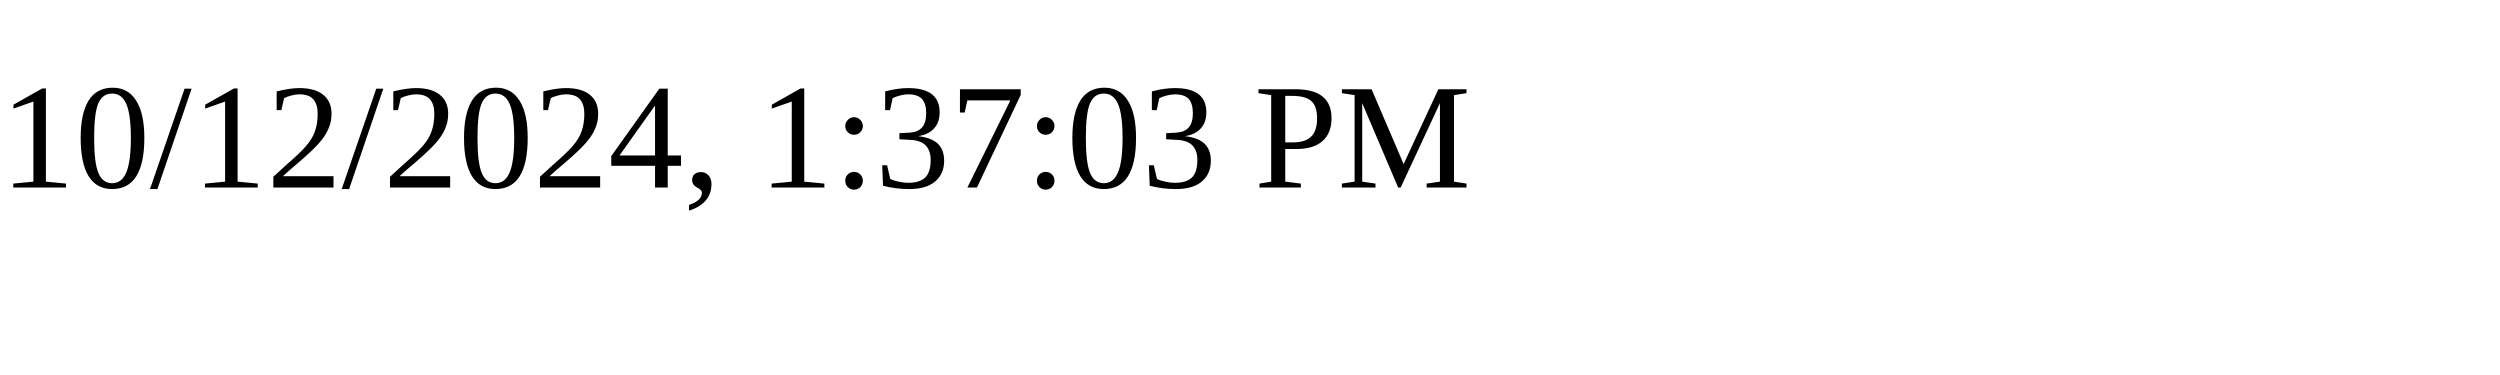
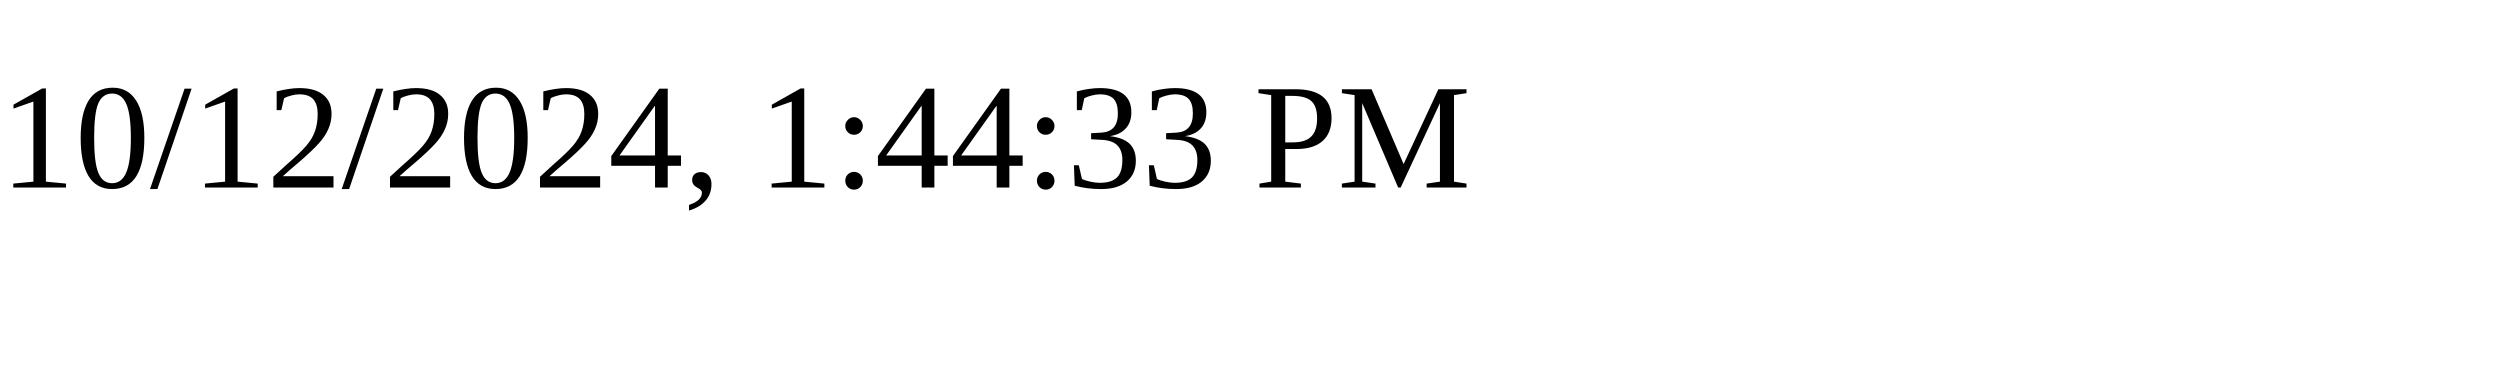
<svg xmlns="http://www.w3.org/2000/svg" height="30" width="200">
-   <text x="0" y="15">10/12/2024, 1:37:03 PM</text>
+   <text x="0" y="15">10/12/2024, 1:44:33 PM</text>
</svg>
